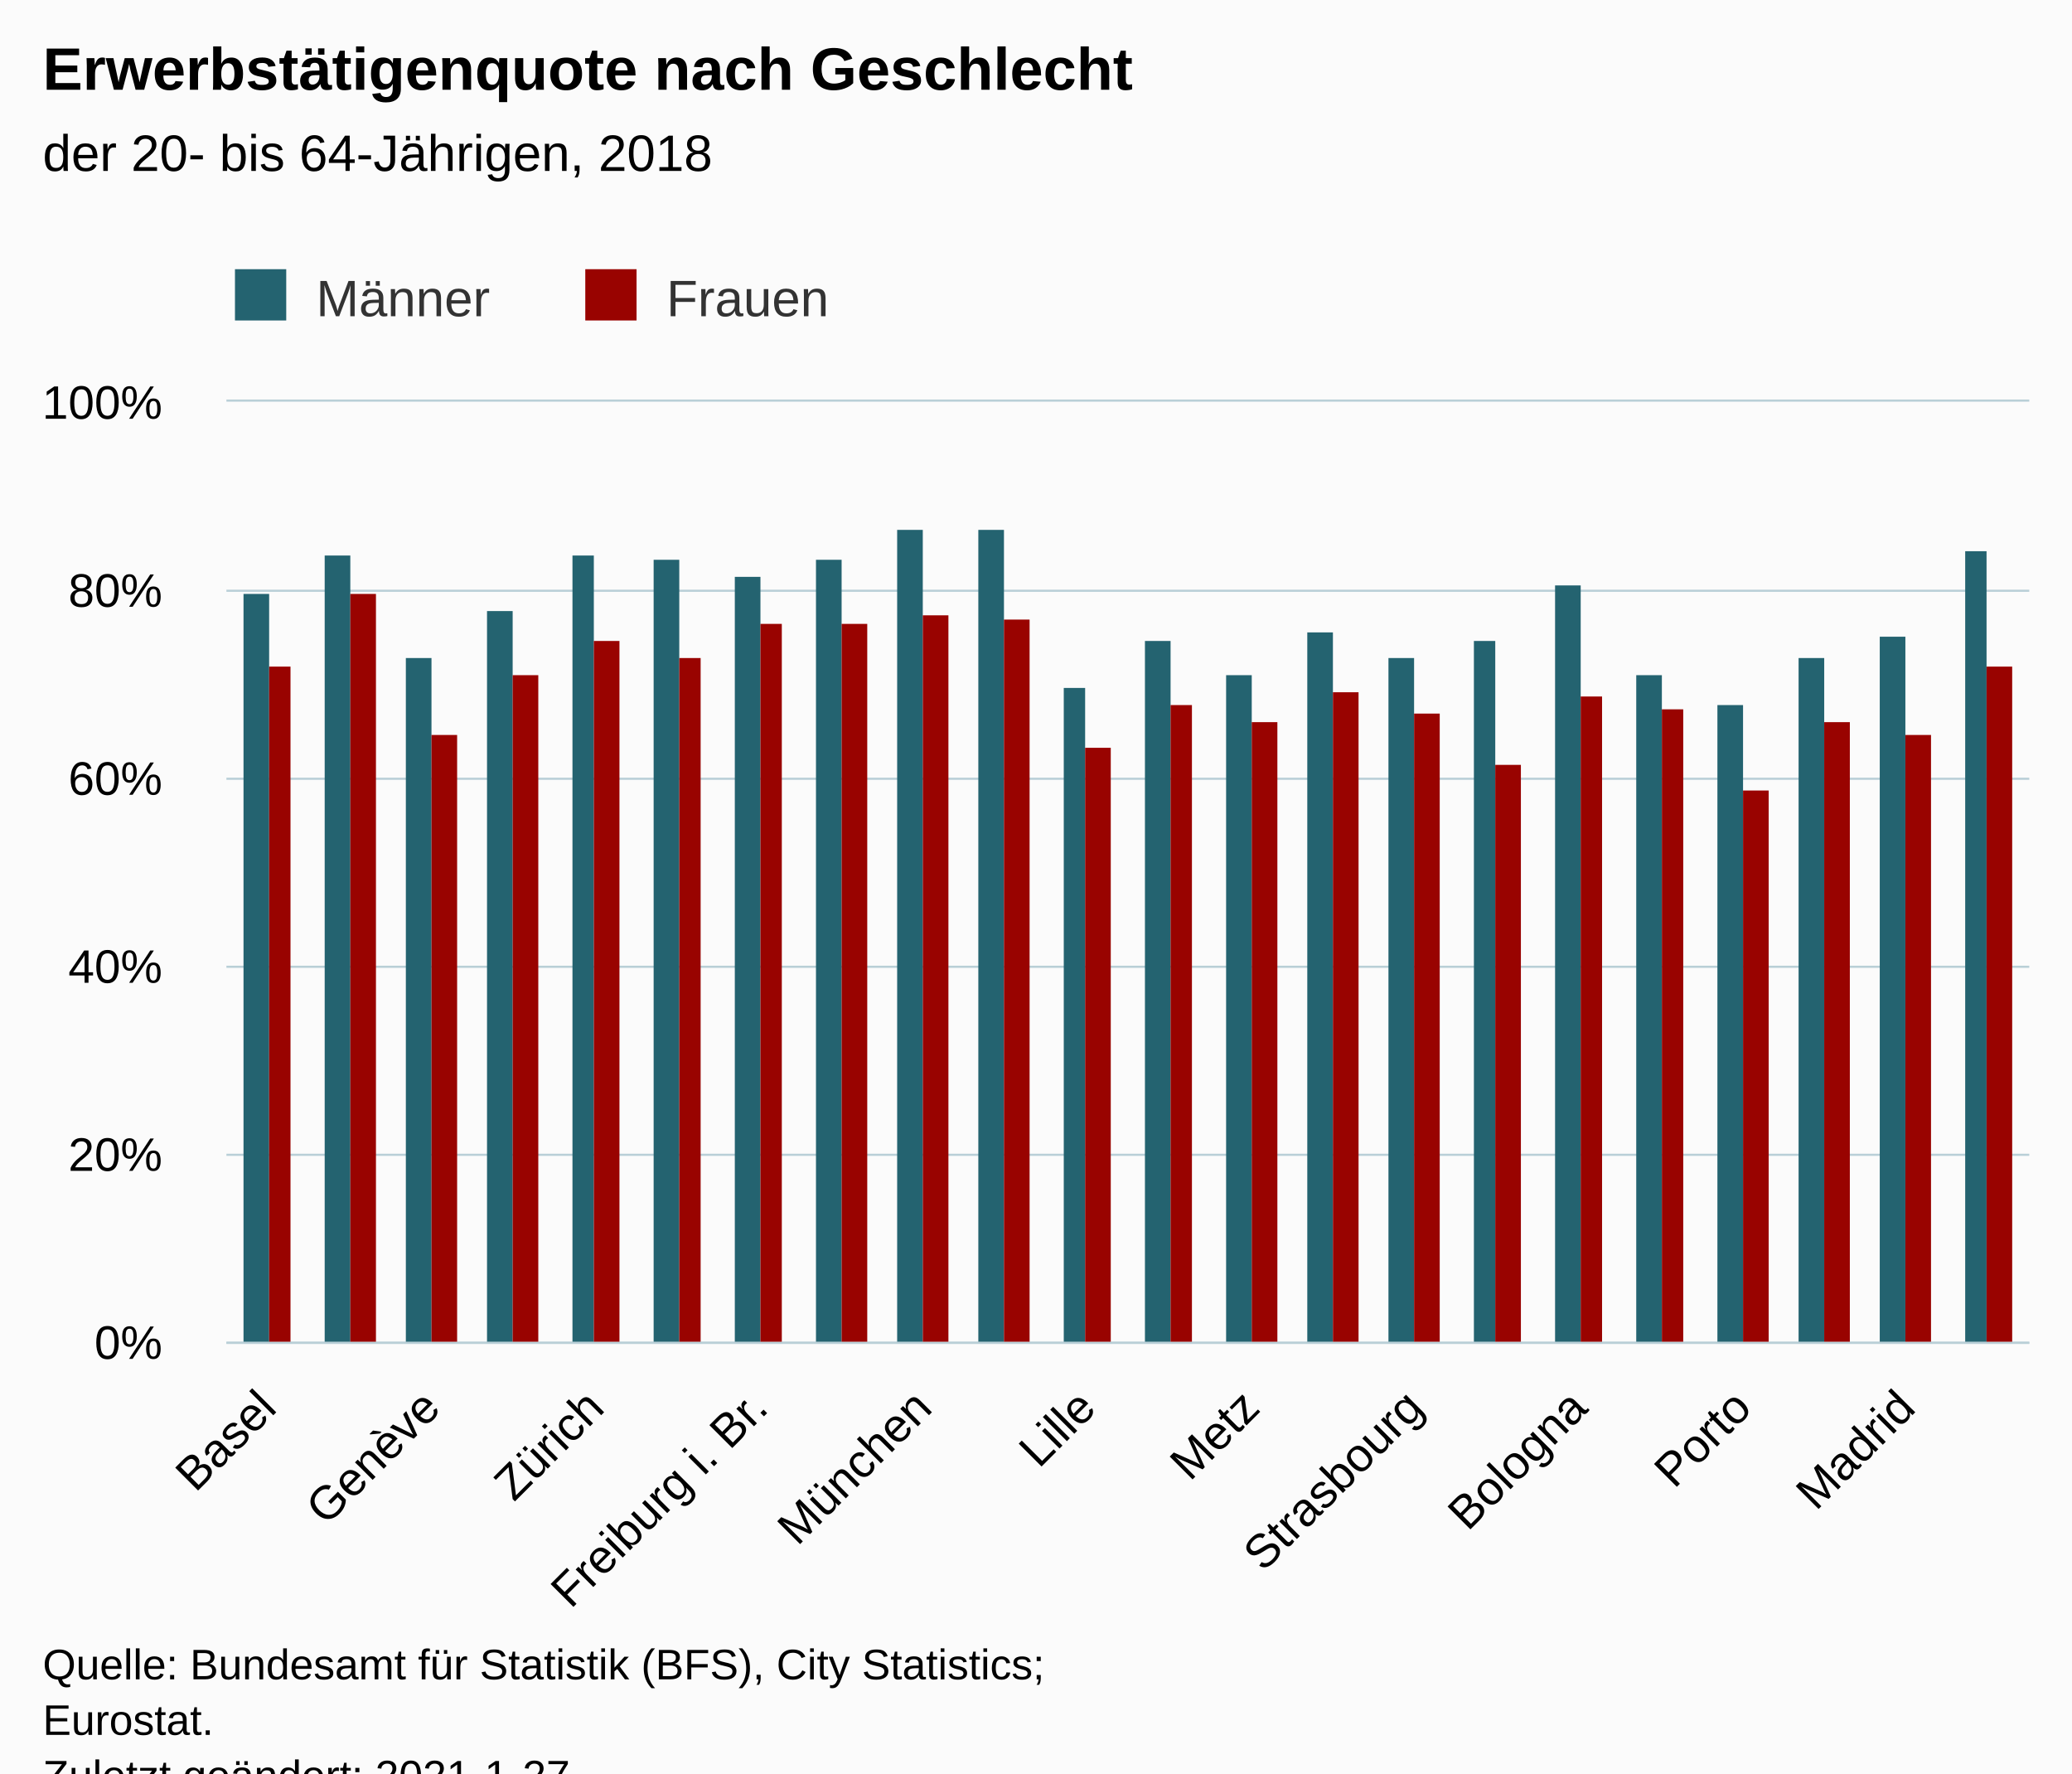
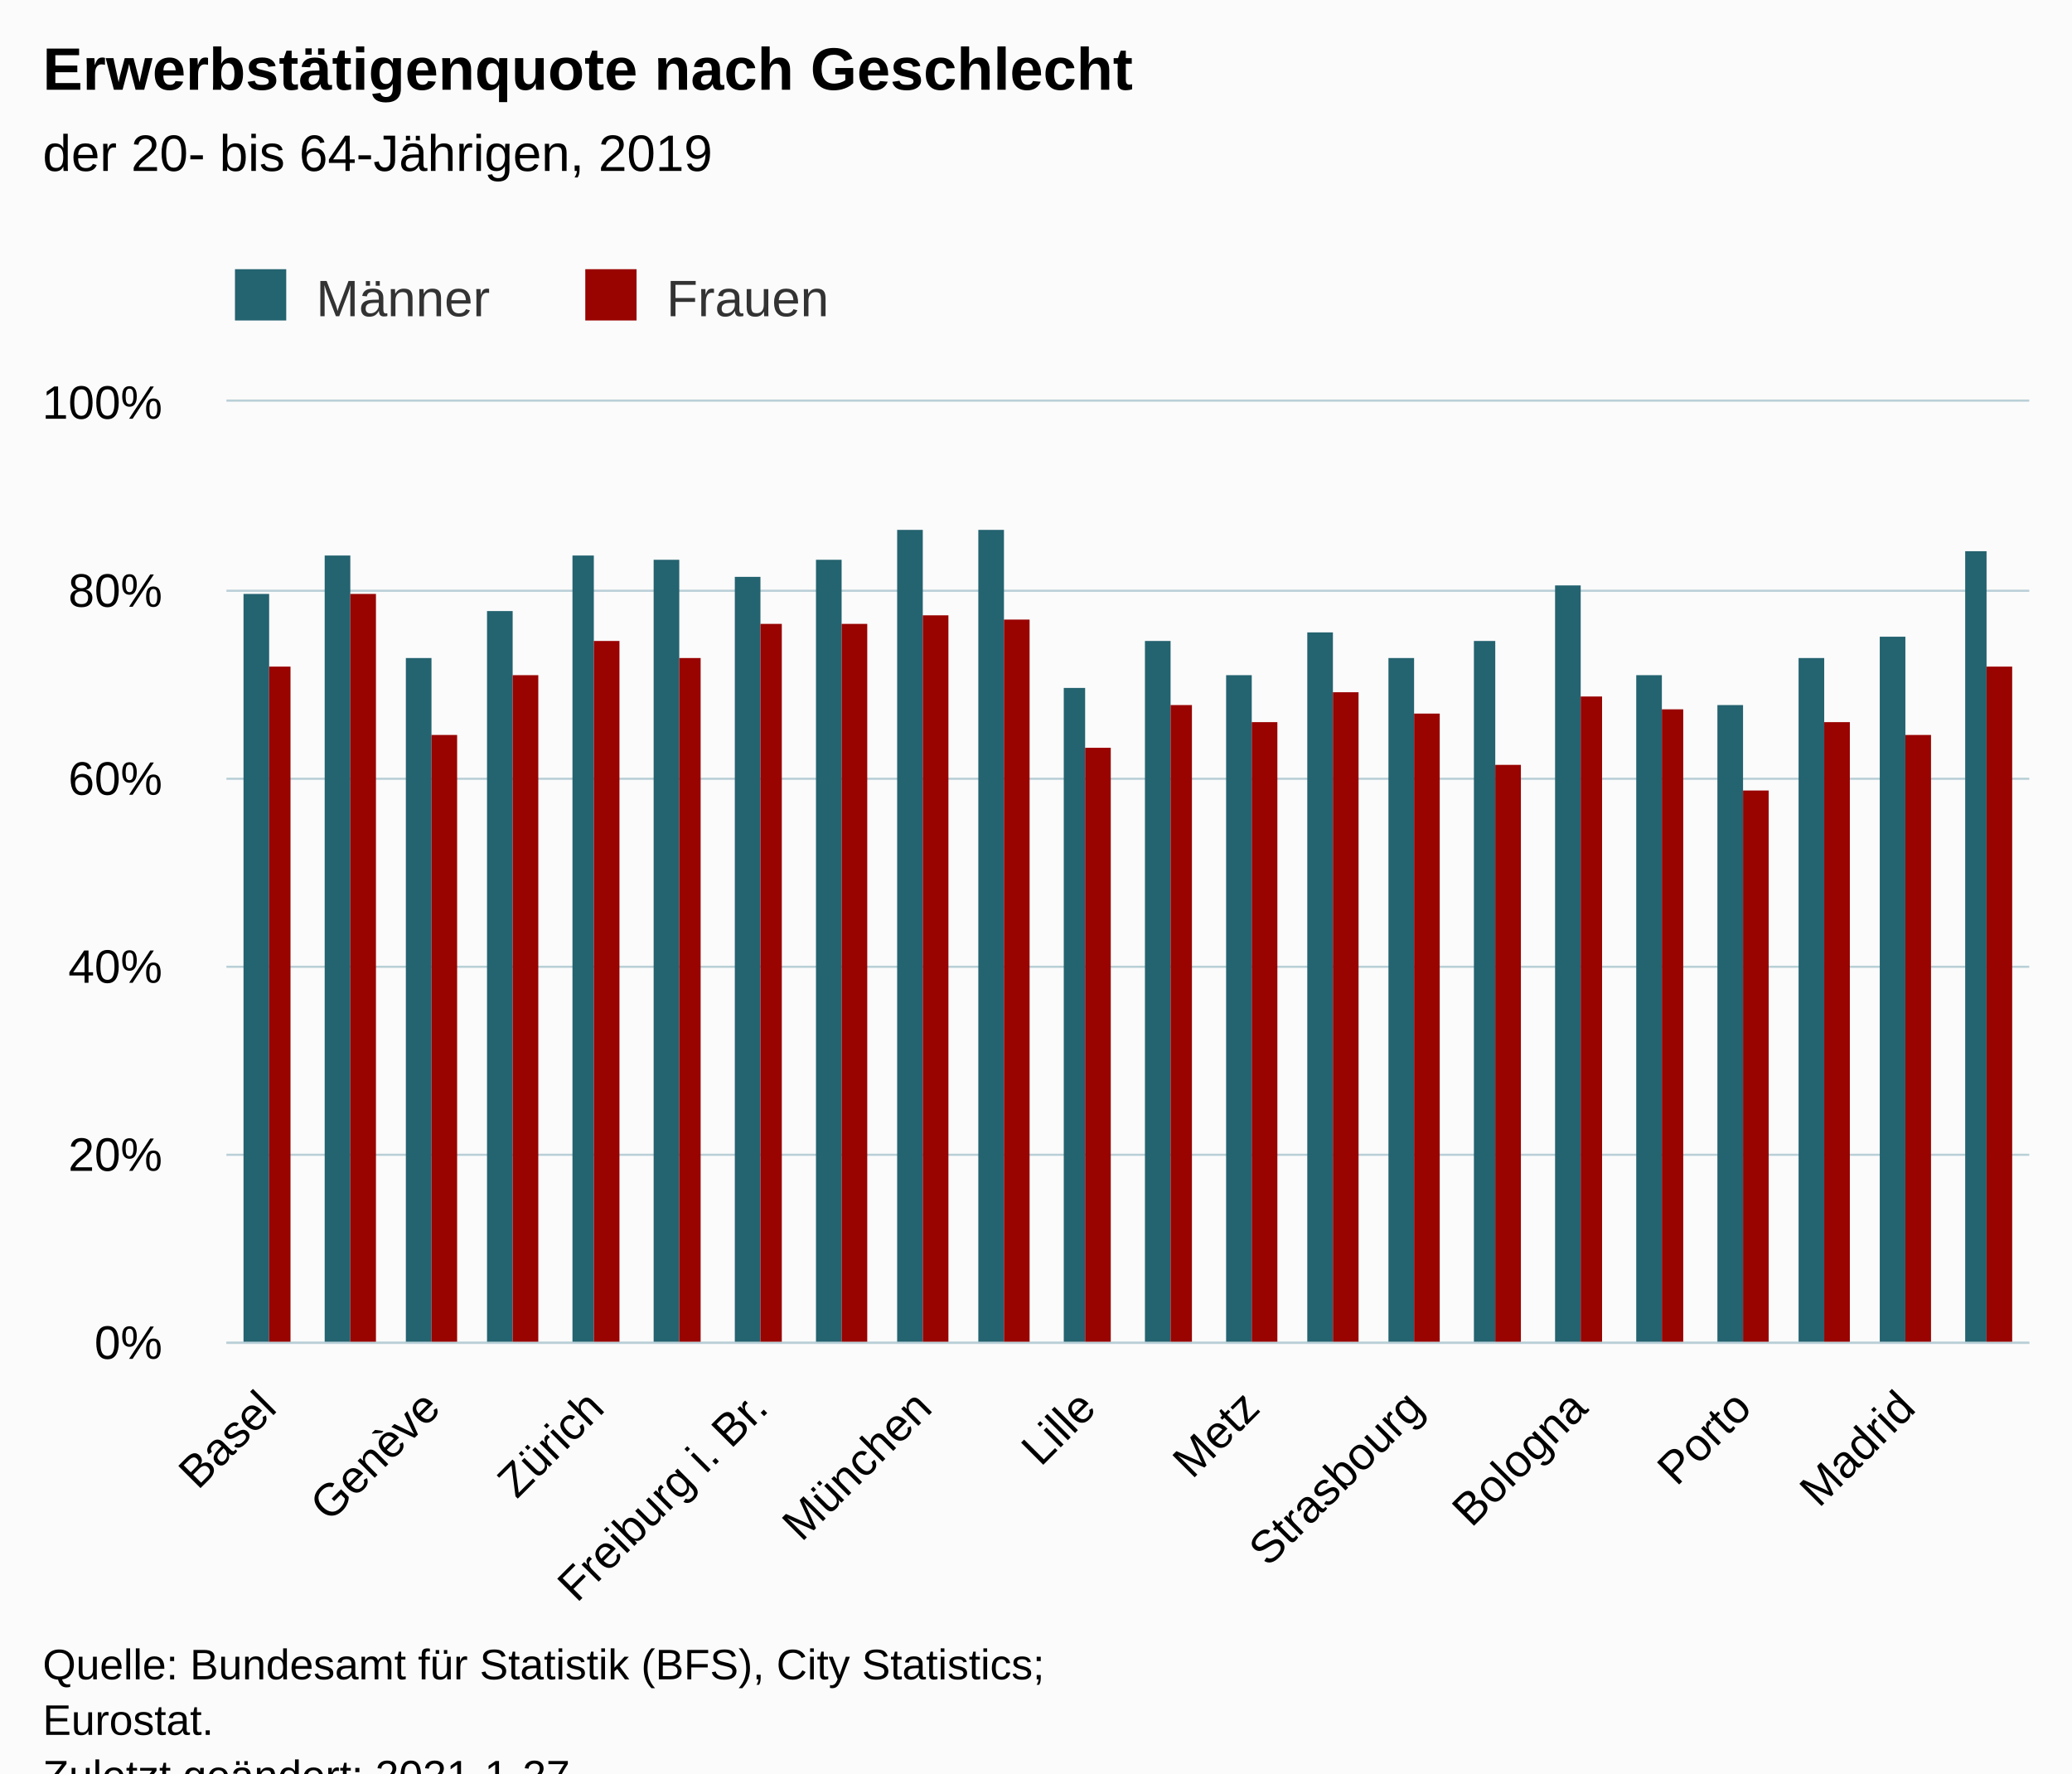
<svg xmlns="http://www.w3.org/2000/svg" version="1.1" class="highcharts-root" style="font-family:Arial;font-size:12px;" viewBox="0 0 485 415">
  <defs>
-     <clipPath id="highcharts-iejp29u-51-">
+     <clipPath id="highcharts-pjczofd-51-">
      <rect x="0" y="0" width="422" height="220" fill="none" />
    </clipPath>
-     <clipPath id="highcharts-iejp29u-74-">
+     <clipPath id="highcharts-pjczofd-74-">
      <rect x="0" y="0" width="422" height="220" fill="none" />
    </clipPath>
-     <clipPath id="highcharts-iejp29u-97-">
+     <clipPath id="highcharts-pjczofd-97-">
      <rect x="53" y="94" width="422" height="220" fill="none" />
    </clipPath>
  </defs>
  <rect fill="#fbfbfb" class="highcharts-background" x="0" y="0" width="485" height="428" rx="0" ry="0" />
  <rect fill="none" class="highcharts-plot-background" x="53" y="94" width="422" height="220" />
  <g class="highcharts-pane-group" data-z-index="0" />
  <g class="highcharts-grid highcharts-xaxis-grid" data-z-index="1">
    <path fill="none" data-z-index="1" class="highcharts-grid-line" d="M 62.5 94 L 62.5 314" opacity="1" />
    <path fill="none" data-z-index="1" class="highcharts-grid-line" d="M 100.5 94 L 100.5 314" opacity="1" />
    <path fill="none" data-z-index="1" class="highcharts-grid-line" d="M 138.5 94 L 138.5 314" opacity="1" />
    <path fill="none" data-z-index="1" class="highcharts-grid-line" d="M 177.5 94 L 177.5 314" opacity="1" />
    <path fill="none" data-z-index="1" class="highcharts-grid-line" d="M 215.5 94 L 215.5 314" opacity="1" />
    <path fill="none" data-z-index="1" class="highcharts-grid-line" d="M 253.5 94 L 253.5 314" opacity="1" />
    <path fill="none" data-z-index="1" class="highcharts-grid-line" d="M 292.5 94 L 292.5 314" opacity="1" />
    <path fill="none" data-z-index="1" class="highcharts-grid-line" d="M 330.5 94 L 330.5 314" opacity="1" />
    <path fill="none" data-z-index="1" class="highcharts-grid-line" d="M 369.5 94 L 369.5 314" opacity="1" />
    <path fill="none" data-z-index="1" class="highcharts-grid-line" d="M 407.5 94 L 407.5 314" opacity="1" />
    <path fill="none" data-z-index="1" class="highcharts-grid-line" d="M 445.5 94 L 445.5 314" opacity="1" />
  </g>
  <g class="highcharts-grid highcharts-yaxis-grid" data-z-index="1">
    <path fill="none" stroke="#B9CFD7" stroke-width="0.5" data-z-index="1" class="highcharts-grid-line" d="M 53 314.25 L 475 314.25" opacity="1" />
    <path fill="none" stroke="#B9CFD7" stroke-width="0.5" data-z-index="1" class="highcharts-grid-line" d="M 53 270.25 L 475 270.25" opacity="1" />
    <path fill="none" stroke="#B9CFD7" stroke-width="0.5" data-z-index="1" class="highcharts-grid-line" d="M 53 226.25 L 475 226.25" opacity="1" />
    <path fill="none" stroke="#B9CFD7" stroke-width="0.5" data-z-index="1" class="highcharts-grid-line" d="M 53 182.25 L 475 182.25" opacity="1" />
    <path fill="none" stroke="#B9CFD7" stroke-width="0.5" data-z-index="1" class="highcharts-grid-line" d="M 53 138.25 L 475 138.25" opacity="1" />
    <path fill="none" stroke="#B9CFD7" stroke-width="0.5" data-z-index="1" class="highcharts-grid-line" d="M 53 93.75 L 475 93.75" opacity="1" />
  </g>
  <rect fill="none" class="highcharts-plot-border" data-z-index="1" x="53" y="94" width="422" height="220" />
  <g class="highcharts-axis highcharts-xaxis" data-z-index="2">
    <path fill="none" class="highcharts-axis-line" stroke="#B9CFD7" stroke-width="0.5" data-z-index="7" d="M 53 314.25 L 475 314.25" />
  </g>
  <g class="highcharts-axis highcharts-yaxis" data-z-index="2">
    <path fill="none" class="highcharts-axis-line" data-z-index="7" d="M 53 94 L 53 314" />
  </g>
  <g class="highcharts-series-group" data-z-index="3">
-     <g class="highcharts-series highcharts-series-0 highcharts-column-series" data-z-index="0.1" opacity="1" transform="translate(53,94) scale(1 1)" clip-path="url(#highcharts-iejp29u-74-)">
+     <g class="highcharts-series highcharts-series-0 highcharts-column-series" data-z-index="0.1" opacity="1" transform="translate(53,94) scale(1 1)" clip-path="url(#highcharts-pjczofd-74-)">
      <rect x="4" y="45" width="6" height="176" fill="#246370" opacity="1" class="highcharts-point" />
      <rect x="23" y="36" width="6" height="185" fill="#246370" opacity="1" class="highcharts-point" />
      <rect x="42" y="60" width="6" height="161" fill="#246370" opacity="1" class="highcharts-point" />
      <rect x="61" y="49" width="6" height="172" fill="#246370" opacity="1" class="highcharts-point" />
      <rect x="81" y="36" width="5" height="185" fill="#246370" opacity="1" class="highcharts-point" />
      <rect x="100" y="37" width="6" height="184" fill="#246370" opacity="1" class="highcharts-point" />
      <rect x="119" y="41" width="6" height="180" fill="#246370" opacity="1" class="highcharts-point" />
      <rect x="138" y="37" width="6" height="184" fill="#246370" opacity="1" class="highcharts-point" />
      <rect x="157" y="30" width="6" height="191" fill="#246370" opacity="1" class="highcharts-point" />
      <rect x="176" y="30" width="6" height="191" fill="#246370" opacity="1" class="highcharts-point" />
      <rect x="196" y="67" width="5" height="154" fill="#246370" opacity="1" class="highcharts-point" />
      <rect x="215" y="56" width="6" height="165" fill="#246370" opacity="1" class="highcharts-point" />
      <rect x="234" y="64" width="6" height="157" fill="#246370" opacity="1" class="highcharts-point" />
      <rect x="253" y="54" width="6" height="167" fill="#246370" opacity="1" class="highcharts-point" />
      <rect x="272" y="60" width="6" height="161" fill="#246370" opacity="1" class="highcharts-point" />
      <rect x="292" y="56" width="5" height="165" fill="#246370" opacity="1" class="highcharts-point" />
      <rect x="311" y="43" width="6" height="178" fill="#246370" opacity="1" class="highcharts-point" />
      <rect x="330" y="64" width="6" height="157" fill="#246370" opacity="1" class="highcharts-point" />
      <rect x="349" y="71" width="6" height="150" fill="#246370" opacity="1" class="highcharts-point" />
      <rect x="368" y="60" width="6" height="161" fill="#246370" opacity="1" class="highcharts-point" />
      <rect x="387" y="55" width="6" height="166" fill="#246370" opacity="1" class="highcharts-point" />
      <rect x="407" y="35" width="5" height="186" fill="#246370" opacity="1" class="highcharts-point" />
    </g>
    <g class="highcharts-markers highcharts-series-0 highcharts-column-series" data-z-index="0.1" opacity="1" transform="translate(53,94) scale(1 1)" clip-path="none" />
-     <g class="highcharts-series highcharts-series-1 highcharts-column-series" data-z-index="0.1" opacity="1" transform="translate(53,94) scale(1 1)" clip-path="url(#highcharts-iejp29u-74-)">
+     <g class="highcharts-series highcharts-series-1 highcharts-column-series" data-z-index="0.1" opacity="1" transform="translate(53,94) scale(1 1)" clip-path="url(#highcharts-pjczofd-74-)">
      <rect x="10" y="62" width="5" height="159" fill="#990300" opacity="1" class="highcharts-point" />
      <rect x="29" y="45" width="6" height="176" fill="#990300" opacity="1" class="highcharts-point" />
      <rect x="48" y="78" width="6" height="143" fill="#990300" opacity="1" class="highcharts-point" />
      <rect x="67" y="64" width="6" height="157" fill="#990300" opacity="1" class="highcharts-point" />
      <rect x="86" y="56" width="6" height="165" fill="#990300" opacity="1" class="highcharts-point" />
      <rect x="106" y="60" width="5" height="161" fill="#990300" opacity="1" class="highcharts-point" />
      <rect x="125" y="52" width="5" height="169" fill="#990300" opacity="1" class="highcharts-point" />
      <rect x="144" y="52" width="6" height="169" fill="#990300" opacity="1" class="highcharts-point" />
      <rect x="163" y="50" width="6" height="171" fill="#990300" opacity="1" class="highcharts-point" />
      <rect x="182" y="51" width="6" height="170" fill="#990300" opacity="1" class="highcharts-point" />
      <rect x="201" y="81" width="6" height="140" fill="#990300" opacity="1" class="highcharts-point" />
      <rect x="221" y="71" width="5" height="150" fill="#990300" opacity="1" class="highcharts-point" />
      <rect x="240" y="75" width="6" height="146" fill="#990300" opacity="1" class="highcharts-point" />
      <rect x="259" y="68" width="6" height="153" fill="#990300" opacity="1" class="highcharts-point" />
      <rect x="278" y="73" width="6" height="148" fill="#990300" opacity="1" class="highcharts-point" />
      <rect x="297" y="85" width="6" height="136" fill="#990300" opacity="1" class="highcharts-point" />
      <rect x="317" y="69" width="5" height="152" fill="#990300" opacity="1" class="highcharts-point" />
      <rect x="336" y="72" width="5" height="149" fill="#990300" opacity="1" class="highcharts-point" />
      <rect x="355" y="91" width="6" height="130" fill="#990300" opacity="1" class="highcharts-point" />
      <rect x="374" y="75" width="6" height="146" fill="#990300" opacity="1" class="highcharts-point" />
      <rect x="393" y="78" width="6" height="143" fill="#990300" opacity="1" class="highcharts-point" />
      <rect x="412" y="62" width="6" height="159" fill="#990300" opacity="1" class="highcharts-point" />
    </g>
    <g class="highcharts-markers highcharts-series-1 highcharts-column-series" data-z-index="0.1" opacity="1" transform="translate(53,94) scale(1 1)" clip-path="none" />
  </g>
  <text x="10" text-anchor="start" class="highcharts-title" data-z-index="4" style="color:#000000;font-size:14px;font-weight:bold;fill:#000000;" y="21">
    <tspan>Erwerbstätigenquote nach Geschlecht</tspan>
  </text>
  <text x="10" text-anchor="start" class="highcharts-subtitle" data-z-index="4" style="color:#000000;font-size:12px;font-weight:normal;fill:#000000;" y="40">
-     <tspan>der 20- bis 64-Jährigen, 2018</tspan>
+     <tspan>der 20- bis 64-Jährigen, 2019</tspan>
  </text>
  <text x="10" text-anchor="start" class="highcharts-caption" data-z-index="4" style="color:#666666;fill:#666666;" y="390" />
  <g class="highcharts-legend" data-z-index="7" transform="translate(45,56)">
    <rect fill="none" class="highcharts-legend-box" rx="0" ry="0" x="0" y="0" width="158" height="26" visibility="visible" />
    <g data-z-index="1">
      <g>
        <g class="highcharts-legend-item highcharts-column-series highcharts-color-undefined highcharts-series-0" data-z-index="1" transform="translate(8,3)">
          <text x="21" style="color:#333333;cursor:pointer;font-size:12px;font-weight:normal;fill:#333333;" text-anchor="start" data-z-index="2" y="15">
            <tspan>Männer</tspan>
          </text>
          <rect x="2" y="4" width="12" height="12" fill="#246370" class="highcharts-point" data-z-index="3" />
        </g>
        <g class="highcharts-legend-item highcharts-column-series highcharts-color-undefined highcharts-series-1" data-z-index="1" transform="translate(90,3)">
          <text x="21" y="15" style="color:#333333;cursor:pointer;font-size:12px;font-weight:normal;fill:#333333;" text-anchor="start" data-z-index="2">
            <tspan>Frauen</tspan>
          </text>
          <rect x="2" y="4" width="12" height="12" fill="#990300" class="highcharts-point" data-z-index="3" />
        </g>
      </g>
    </g>
  </g>
  <g class="highcharts-axis-labels highcharts-xaxis-labels" data-z-index="7">
-     <text x="65.184" style="color:#000000;cursor:default;font-size:11px;fill:#000000;" text-anchor="end" transform="translate(0,0) rotate(-45 65.18363 330)" y="330" opacity="1">Basel</text>
-     <text x="103.547" style="color:#000000;cursor:default;font-size:11px;fill:#000000;" text-anchor="end" transform="translate(0,0) rotate(-45 103.5473 330)" y="330" opacity="1">Genève</text>
-     <text x="141.911" style="color:#000000;cursor:default;font-size:11px;fill:#000000;" text-anchor="end" transform="translate(0,0) rotate(-45 141.9109 330)" y="330" opacity="1">Zürich</text>
-     <text x="180.275" style="color:#000000;cursor:default;font-size:11px;fill:#000000;" text-anchor="end" transform="translate(0,0) rotate(-45 180.2745 330)" y="330" opacity="1">
+     <text x="65.184" style="color:#000000;cursor:default;font-size:8pt;fill:#000000;" text-anchor="end" transform="translate(0,0) rotate(-45 65.18363 330)" y="330" opacity="1">Basel</text>
+     <text x="103.547" style="color:#000000;cursor:default;font-size:8pt;fill:#000000;" text-anchor="end" transform="translate(0,0) rotate(-45 103.5473 330)" y="330" opacity="1">Genève</text>
+     <text x="141.911" style="color:#000000;cursor:default;font-size:8pt;fill:#000000;" text-anchor="end" transform="translate(0,0) rotate(-45 141.9109 330)" y="330" opacity="1">Zürich</text>
+     <text x="180.275" style="color:#000000;cursor:default;font-size:8pt;fill:#000000;" text-anchor="end" transform="translate(0,0) rotate(-45 180.2745 330)" y="330" opacity="1">
      <tspan>Freiburg i. Br.</tspan>
    </text>
-     <text x="218.638" style="color:#000000;cursor:default;font-size:11px;fill:#000000;" text-anchor="end" transform="translate(0,0) rotate(-45 218.6382 330)" y="330" opacity="1">München</text>
-     <text x="257.002" style="color:#000000;cursor:default;font-size:11px;fill:#000000;" text-anchor="end" transform="translate(0,0) rotate(-45 257.0018 330)" y="330" opacity="1">Lille</text>
-     <text x="295.365" style="color:#000000;cursor:default;font-size:11px;fill:#000000;" text-anchor="end" transform="translate(0,0) rotate(-45 295.3655 330)" y="330" opacity="1">Metz</text>
-     <text x="333.729" style="color:#000000;cursor:default;font-size:11px;fill:#000000;" text-anchor="end" transform="translate(0,0) rotate(-45 333.7291 330)" y="330" opacity="1">Strasbourg</text>
-     <text x="372.093" style="color:#000000;cursor:default;font-size:11px;fill:#000000;" text-anchor="end" transform="translate(0,0) rotate(-45 372.0927 330)" y="330" opacity="1">Bologna</text>
-     <text x="410.456" style="color:#000000;cursor:default;font-size:11px;fill:#000000;" text-anchor="end" transform="translate(0,0) rotate(-45 410.4564 330)" y="330" opacity="1">Porto</text>
-     <text x="448.82" style="color:#000000;cursor:default;font-size:11px;fill:#000000;" text-anchor="end" transform="translate(0,0) rotate(-45 448.82 330)" y="330" opacity="1">Madrid</text>
+     <text x="218.638" style="color:#000000;cursor:default;font-size:8pt;fill:#000000;" text-anchor="end" transform="translate(0,0) rotate(-45 218.6382 330)" y="330" opacity="1">München</text>
+     <text x="257.002" style="color:#000000;cursor:default;font-size:8pt;fill:#000000;" text-anchor="end" transform="translate(0,0) rotate(-45 257.0018 330)" y="330" opacity="1">Lille</text>
+     <text x="295.365" style="color:#000000;cursor:default;font-size:8pt;fill:#000000;" text-anchor="end" transform="translate(0,0) rotate(-45 295.3655 330)" y="330" opacity="1">Metz</text>
+     <text x="333.729" style="color:#000000;cursor:default;font-size:8pt;fill:#000000;" text-anchor="end" transform="translate(0,0) rotate(-45 333.7291 330)" y="330" opacity="1">Strasbourg</text>
+     <text x="372.093" style="color:#000000;cursor:default;font-size:8pt;fill:#000000;" text-anchor="end" transform="translate(0,0) rotate(-45 372.0927 330)" y="330" opacity="1">Bologna</text>
+     <text x="410.456" style="color:#000000;cursor:default;font-size:8pt;fill:#000000;" text-anchor="end" transform="translate(0,0) rotate(-45 410.4564 330)" y="330" opacity="1">Porto</text>
+     <text x="448.82" style="color:#000000;cursor:default;font-size:8pt;fill:#000000;" text-anchor="end" transform="translate(0,0) rotate(-45 448.82 330)" y="330" opacity="1">Madrid</text>
  </g>
  <g class="highcharts-axis-labels highcharts-yaxis-labels" data-z-index="7">
    <text x="38" style="color:#000000;cursor:default;font-size:11px;fill:#000000;" text-anchor="end" transform="translate(0,0)" y="318" opacity="1">0%</text>
    <text x="38" style="color:#000000;cursor:default;font-size:11px;fill:#000000;" text-anchor="end" transform="translate(0,0)" y="274" opacity="1">20%</text>
    <text x="38" style="color:#000000;cursor:default;font-size:11px;fill:#000000;" text-anchor="end" transform="translate(0,0)" y="230" opacity="1">40%</text>
    <text x="38" style="color:#000000;cursor:default;font-size:11px;fill:#000000;" text-anchor="end" transform="translate(0,0)" y="186" opacity="1">60%</text>
    <text x="38" style="color:#000000;cursor:default;font-size:11px;fill:#000000;" text-anchor="end" transform="translate(0,0)" y="142" opacity="1">80%</text>
    <text x="38" style="color:#000000;cursor:default;font-size:11px;fill:#000000;" text-anchor="end" transform="translate(0,0)" y="98" opacity="1">100%</text>
  </g>
  <text x="10" class="highcharts-credits" text-anchor="start" data-z-index="8" style="cursor:default;color:#000000;font-size:10px;fill:#000000;" y="393">
    <tspan>Quelle: Bundesamt für Statistik (BFS), City Statistics;</tspan>
    <tspan x="10" dy="13">Eurostat.</tspan>
    <tspan x="10" dy="13">Zuletzt geändert: 2021-1-27</tspan>
  </text>
-   <g class="highcharts-control-points" data-z-index="99" clip-path="url(#highcharts-iejp29u-97-)" />
+   <g class="highcharts-control-points" data-z-index="99" clip-path="url(#highcharts-pjczofd-97-)" />
</svg>
